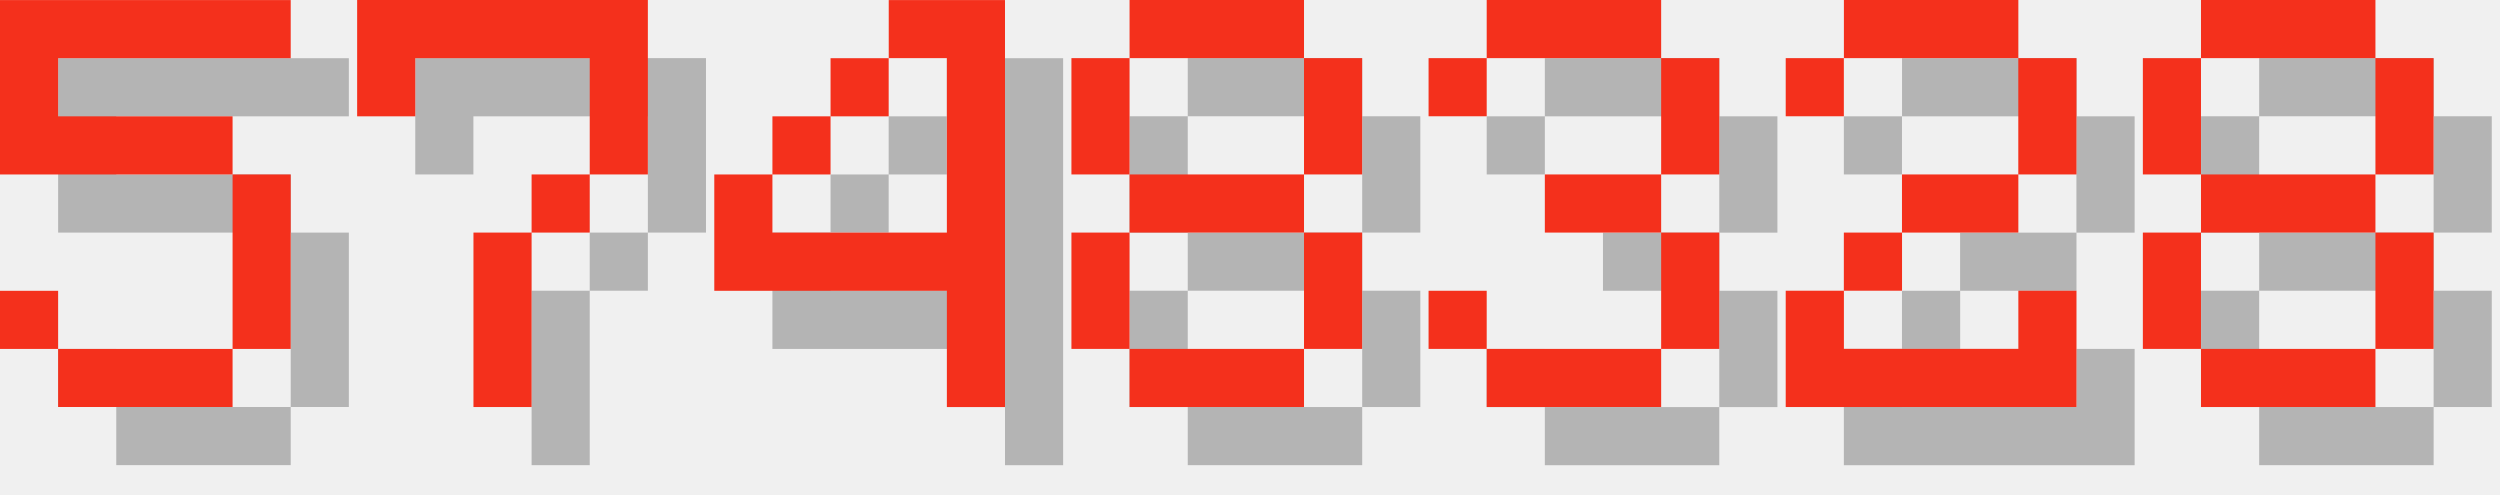
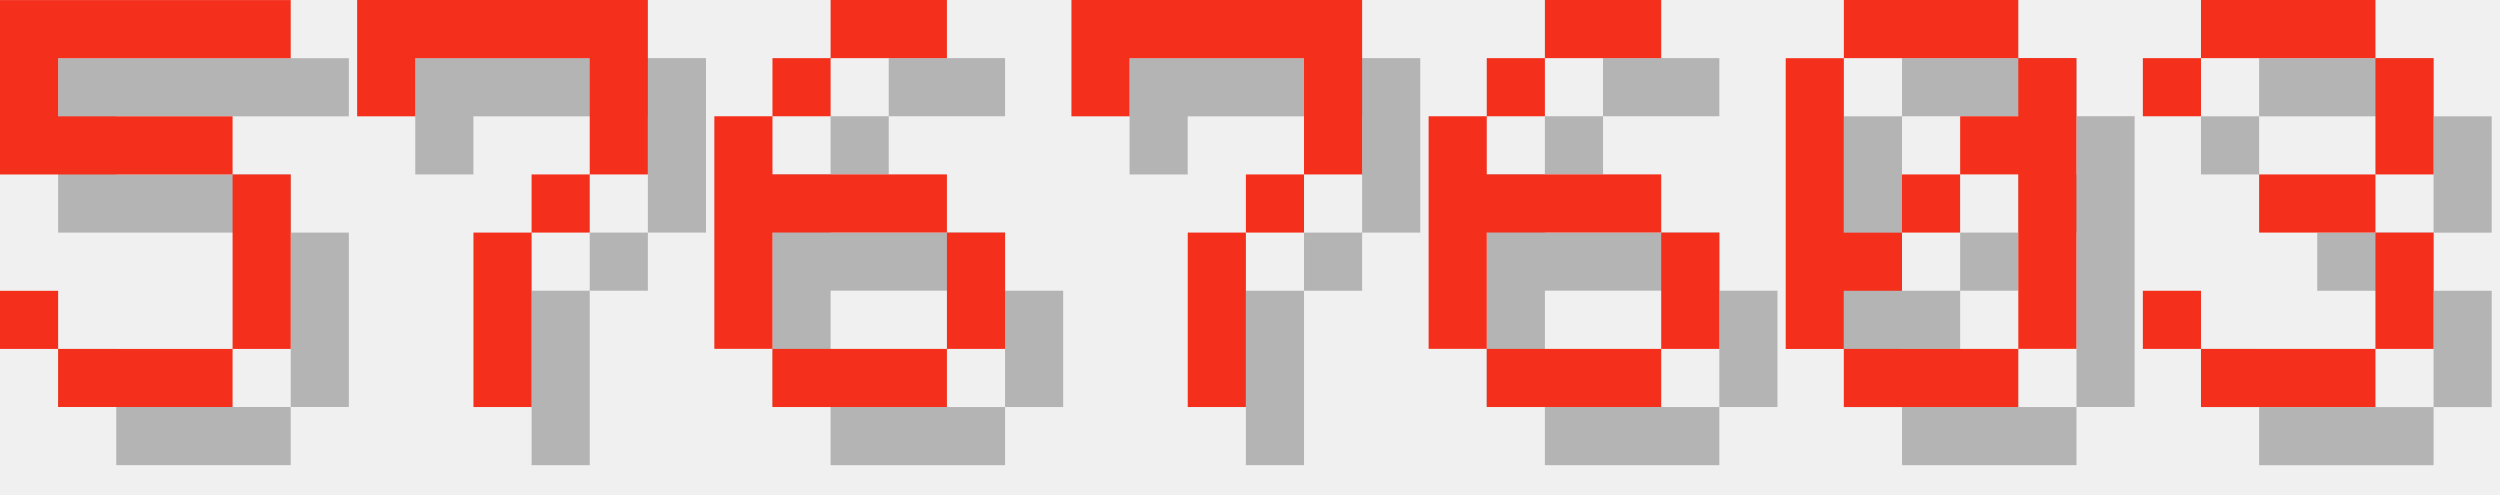
<svg xmlns="http://www.w3.org/2000/svg" version="1.1" width="182.0" height="36">
  <style>
        .text-foreground {
            fill: #F4301C;
        }
        .text-shadow {
            fill: #000000;
            fill-opacity: 0.25;
        }
    </style>
  <g class="digit" id="digit_5" transform="translate(0.0, 0), scale(4)">
    <path id="digit_5_shadow" class="text-shadow" d="m1.058 1.058v3.175h4.233v3.175h-3.175v-1.058h-1.058v1.058h1.058v1.058h3.175v-1.058h1.058v-3.175h-1.058v-1.058h-3.175v-1.058h4.233v-1.058h-5.292z" fill-opacity=".5" style="paint-order:stroke fill markers" />
    <path id="digit_5_fg" class="text-foreground" d="m0 0v3.175h4.233v3.175h-3.175v-1.058h-1.058v1.058h1.058v1.058h3.175v-1.058h1.058v-3.175h-1.058v-1.058h-3.175v-1.058h4.233v-1.058h-5.292z" fill="#fff" style="paint-order:stroke fill markers" />
  </g>
  <g class="digit" id="digit_7" transform="translate(26.0, 0), scale(4)">
    <path id="digit_7_shadow" class="text-shadow" d="m1.058 1.058 2e-6 2.117h1.058v-1.058h3.175v1.058l2e-7 1.058h-1.058v1.058h-1.058l4e-7 3.175 1.058 1e-7v-3.175h1.058v-1.058h1.058l5e-7 -1.058v-2.117z" fill-opacity=".5" style="paint-order:stroke fill markers" />
    <path id="digit_7_fg" class="text-foreground" d="m0 0 2e-6 2.117h1.058v-1.058h3.175v1.058l2e-7 1.058h-1.058v1.058h-1.058l4e-7 3.175 1.058 1e-7v-3.175h1.058v-1.058h1.058l5e-7 -1.058v-2.117z" fill="#fff" style="paint-order:stroke fill markers" />
  </g>
-   <g class="digit" id="digit_4" transform="translate(52.0, 0), scale(4)">
-     <path id="digit_4_shadow" class="text-shadow" d="m4.233 1.058v1.058h1.058v3.175h-3.175v-1.058h-1.058v2.117h4.233v2.117h1.058v-7.408h-2.117zm-2.117 3.175h1.058v-1.058h-1.058v1.058zm1.058-1.058h1.058v-1.058h-1.058v1.058z" fill-opacity=".5" style="paint-order:stroke fill markers" />
-     <path id="digit_4_fg" class="text-foreground" d="m3.175 0v1.058h1.058v3.175h-3.175v-1.058h-1.058v2.117h4.233v2.117h1.058v-7.408h-2.117zm-2.117 3.175h1.058v-1.058h-1.058v1.058zm1.058-1.058h1.058v-1.058h-1.058v1.058z" fill="#fff" style="paint-order:stroke fill markers" />
+   <g class="digit" id="digit_6" transform="translate(52.0, 0), scale(4)">
+     <path id="digit_6_shadow" class="text-shadow" d="m3.175 1.058v1.058h2.117v-1.058h-2.117zm0 1.058h-1.058v1.058h1.058v-1.058zm-1.058 1.058h-1.058v4.233h1.058v-2.117h3.175v-1.058h-3.175v-1.058zm3.175 2.117v2.117h1.058v-2.117h-1.058zm0 2.117h-3.175v1.058h3.175v-1.058z" fill-opacity=".5" style="paint-order:stroke fill markers" />
+     <path id="digit_6_fg" class="text-foreground" d="m2.117 0v1.058h2.117v-1.058h-2.117zm0 1.058h-1.058v1.058h1.058v-1.058zm-1.058 1.058h-1.058v4.233h1.058v-2.117h3.175v-1.058h-3.175v-1.058zm3.175 2.117v2.117h1.058v-2.117h-1.058zm0 2.117h-3.175v1.058h3.175v-1.058z" fill="#fff" style="paint-order:stroke fill markers" />
  </g>
-   <g class="digit" id="digit_8" transform="translate(78.0, 0), scale(4)">
-     <path id="digit_8_shadow" class="text-shadow" d="m2.117 1.058v1.058h3.175v-1.058h-3.175zm3.175 1.058v2.117h1.058v-2.117h-1.058zm0 2.117h-3.175v1.058h3.175v-1.058zm0 1.058v2.117h1.058v-2.117h-1.058zm0 2.117h-3.175v1.058h3.175v-1.058zm-3.175 0v-2.117h-1.058v2.117h1.058zm0-3.175v-2.117h-1.058v2.117h1.058z" fill-opacity=".5" style="paint-order:stroke fill markers" />
-     <path id="digit_8_fg" class="text-foreground" d="m1.058 0v1.058h3.175v-1.058h-3.175zm3.175 1.058v2.117h1.058v-2.117h-1.058zm0 2.117h-3.175v1.058h3.175v-1.058zm0 1.058v2.117h1.058v-2.117h-1.058zm0 2.117h-3.175v1.058h3.175v-1.058zm-3.175 0v-2.117h-1.058v2.117h1.058zm0-3.175v-2.117h-1.058v2.117h1.058z" fill="#fff" style="paint-order:stroke fill markers" />
+   <g class="digit" id="digit_7" transform="translate(78.0, 0), scale(4)">
+     <path id="digit_7_shadow" class="text-shadow" d="m1.058 1.058 2e-6 2.117h1.058v-1.058h3.175v1.058l2e-7 1.058h-1.058v1.058h-1.058l4e-7 3.175 1.058 1e-7v-3.175h1.058v-1.058h1.058l5e-7 -1.058v-2.117z" fill-opacity=".5" style="paint-order:stroke fill markers" />
+     <path id="digit_7_fg" class="text-foreground" d="m0 0 2e-6 2.117h1.058v-1.058h3.175v1.058l2e-7 1.058h-1.058v1.058h-1.058l4e-7 3.175 1.058 1e-7v-3.175h1.058v-1.058h1.058l5e-7 -1.058v-2.117z" fill="#fff" style="paint-order:stroke fill markers" />
  </g>
-   <g class="digit" id="digit_3" transform="translate(104.0, 0), scale(4)">
+   <g class="digit" id="digit_6" transform="translate(104.0, 0), scale(4)">
+     <path id="digit_6_shadow" class="text-shadow" d="m3.175 1.058v1.058h2.117v-1.058h-2.117zm0 1.058h-1.058v1.058h1.058v-1.058zm-1.058 1.058h-1.058v4.233h1.058v-2.117h3.175v-1.058h-3.175v-1.058zm3.175 2.117v2.117h1.058v-2.117h-1.058zm0 2.117h-3.175v1.058h3.175v-1.058z" fill-opacity=".5" style="paint-order:stroke fill markers" />
+     <path id="digit_6_fg" class="text-foreground" d="m2.117 0v1.058h2.117v-1.058h-2.117zm0 1.058h-1.058v1.058h1.058v-1.058zm-1.058 1.058h-1.058v4.233h1.058v-2.117h3.175v-1.058h-3.175v-1.058zm3.175 2.117v2.117h1.058v-2.117h-1.058zm0 2.117h-3.175v1.058h3.175v-1.058z" fill="#fff" style="paint-order:stroke fill markers" />
+   </g>
+   <g class="digit" id="digit_0" transform="translate(130.0, 0), scale(4)">
+     <path id="digit_0_shadow" class="text-shadow" d="m2.117 1.058v1.058h3.175v-1.058h-3.175zm3.175 1.058v1.058h-1.058v1.058h1.058v3.175h1.058v-5.292h-1.058zm0 5.292h-3.175v1.058h3.175v-1.058zm-3.175 0v-1.058h1.058v-1.058h-1.058v-3.175h-1.058v5.292h1.058zm1.058-2.117h1.058v-1.058h-1.058v1.058z" fill-opacity=".5" style="paint-order:stroke fill markers" />
+     <path id="digit_0_fg" class="text-foreground" d="m1.058 0v1.058h3.175v-1.058h-3.175zm3.175 1.058v1.058h-1.058v1.058h1.058v3.175h1.058v-5.292h-1.058zm0 5.292h-3.175v1.058h3.175v-1.058zm-3.175 0v-1.058h1.058v-1.058h-1.058v-3.175h-1.058v5.292h1.058zm1.058-2.117h1.058v-1.058h-1.058v1.058z" fill="#fff" style="paint-order:stroke fill markers" />
+   </g>
+   <g class="digit" id="digit_3" transform="translate(156.0, 0), scale(4)">
    <path id="digit_3_shadow" class="text-shadow" d="m1.058 2.117v1.058h1.058v-1.058h3.175v2.117h-2.117v1.058h2.117v2.117h-3.175v-1.058h-1.058v1.058h1.058v1.058h3.175v-1.058h1.058v-2.117h-1.058v-1.058h1.058v-2.117h-1.058v-1.058h-3.175v1.058h-1.058z" fill-opacity=".5" style="paint-order:stroke fill markers" />
    <path id="digit_3_fg" class="text-foreground" d="m0 1.058v1.058h1.058v-1.058h3.175v2.117h-2.117v1.058h2.117v2.117h-3.175v-1.058h-1.058v1.058h1.058v1.058h3.175v-1.058h1.058v-2.117h-1.058v-1.058h1.058v-2.117h-1.058v-1.058h-3.175v1.058h-1.058z" fill="#fff" style="paint-order:stroke fill markers" />
  </g>
-   <g class="digit" id="digit_2" transform="translate(130.0, 0), scale(4)">
-     <path id="digit_2_shadow" class="text-shadow" d="m1.058 2.117v1.058h1.058v-1.058h3.175v2.117h-2.117v1.058h-1.058v1.058h-1.058v2.117h5.292v-2.117h-1.058v1.058h-3.175v-1.058h1.058v-1.058h2.117v-1.058h1.058v-2.117h-1.058v-1.058h-3.175v1.058h-1.058z" fill-opacity=".5" style="paint-order:stroke fill markers" />
-     <path id="digit_2_fg" class="text-foreground" d="m0 1.058v1.058h1.058v-1.058h3.175v2.117h-2.117v1.058h-1.058v1.058h-1.058v2.117h5.292v-2.117h-1.058v1.058h-3.175v-1.058h1.058v-1.058h2.117v-1.058h1.058v-2.117h-1.058v-1.058h-3.175v1.058h-1.058z" fill="#fff" style="paint-order:stroke fill markers" />
-   </g>
-   <g class="digit" id="digit_8" transform="translate(156.0, 0), scale(4)">
-     <path id="digit_8_shadow" class="text-shadow" d="m2.117 1.058v1.058h3.175v-1.058h-3.175zm3.175 1.058v2.117h1.058v-2.117h-1.058zm0 2.117h-3.175v1.058h3.175v-1.058zm0 1.058v2.117h1.058v-2.117h-1.058zm0 2.117h-3.175v1.058h3.175v-1.058zm-3.175 0v-2.117h-1.058v2.117h1.058zm0-3.175v-2.117h-1.058v2.117h1.058z" fill-opacity=".5" style="paint-order:stroke fill markers" />
-     <path id="digit_8_fg" class="text-foreground" d="m1.058 0v1.058h3.175v-1.058h-3.175zm3.175 1.058v2.117h1.058v-2.117h-1.058zm0 2.117h-3.175v1.058h3.175v-1.058zm0 1.058v2.117h1.058v-2.117h-1.058zm0 2.117h-3.175v1.058h3.175v-1.058zm-3.175 0v-2.117h-1.058v2.117h1.058zm0-3.175v-2.117h-1.058v2.117h1.058z" fill="#fff" style="paint-order:stroke fill markers" />
-   </g>
</svg>
